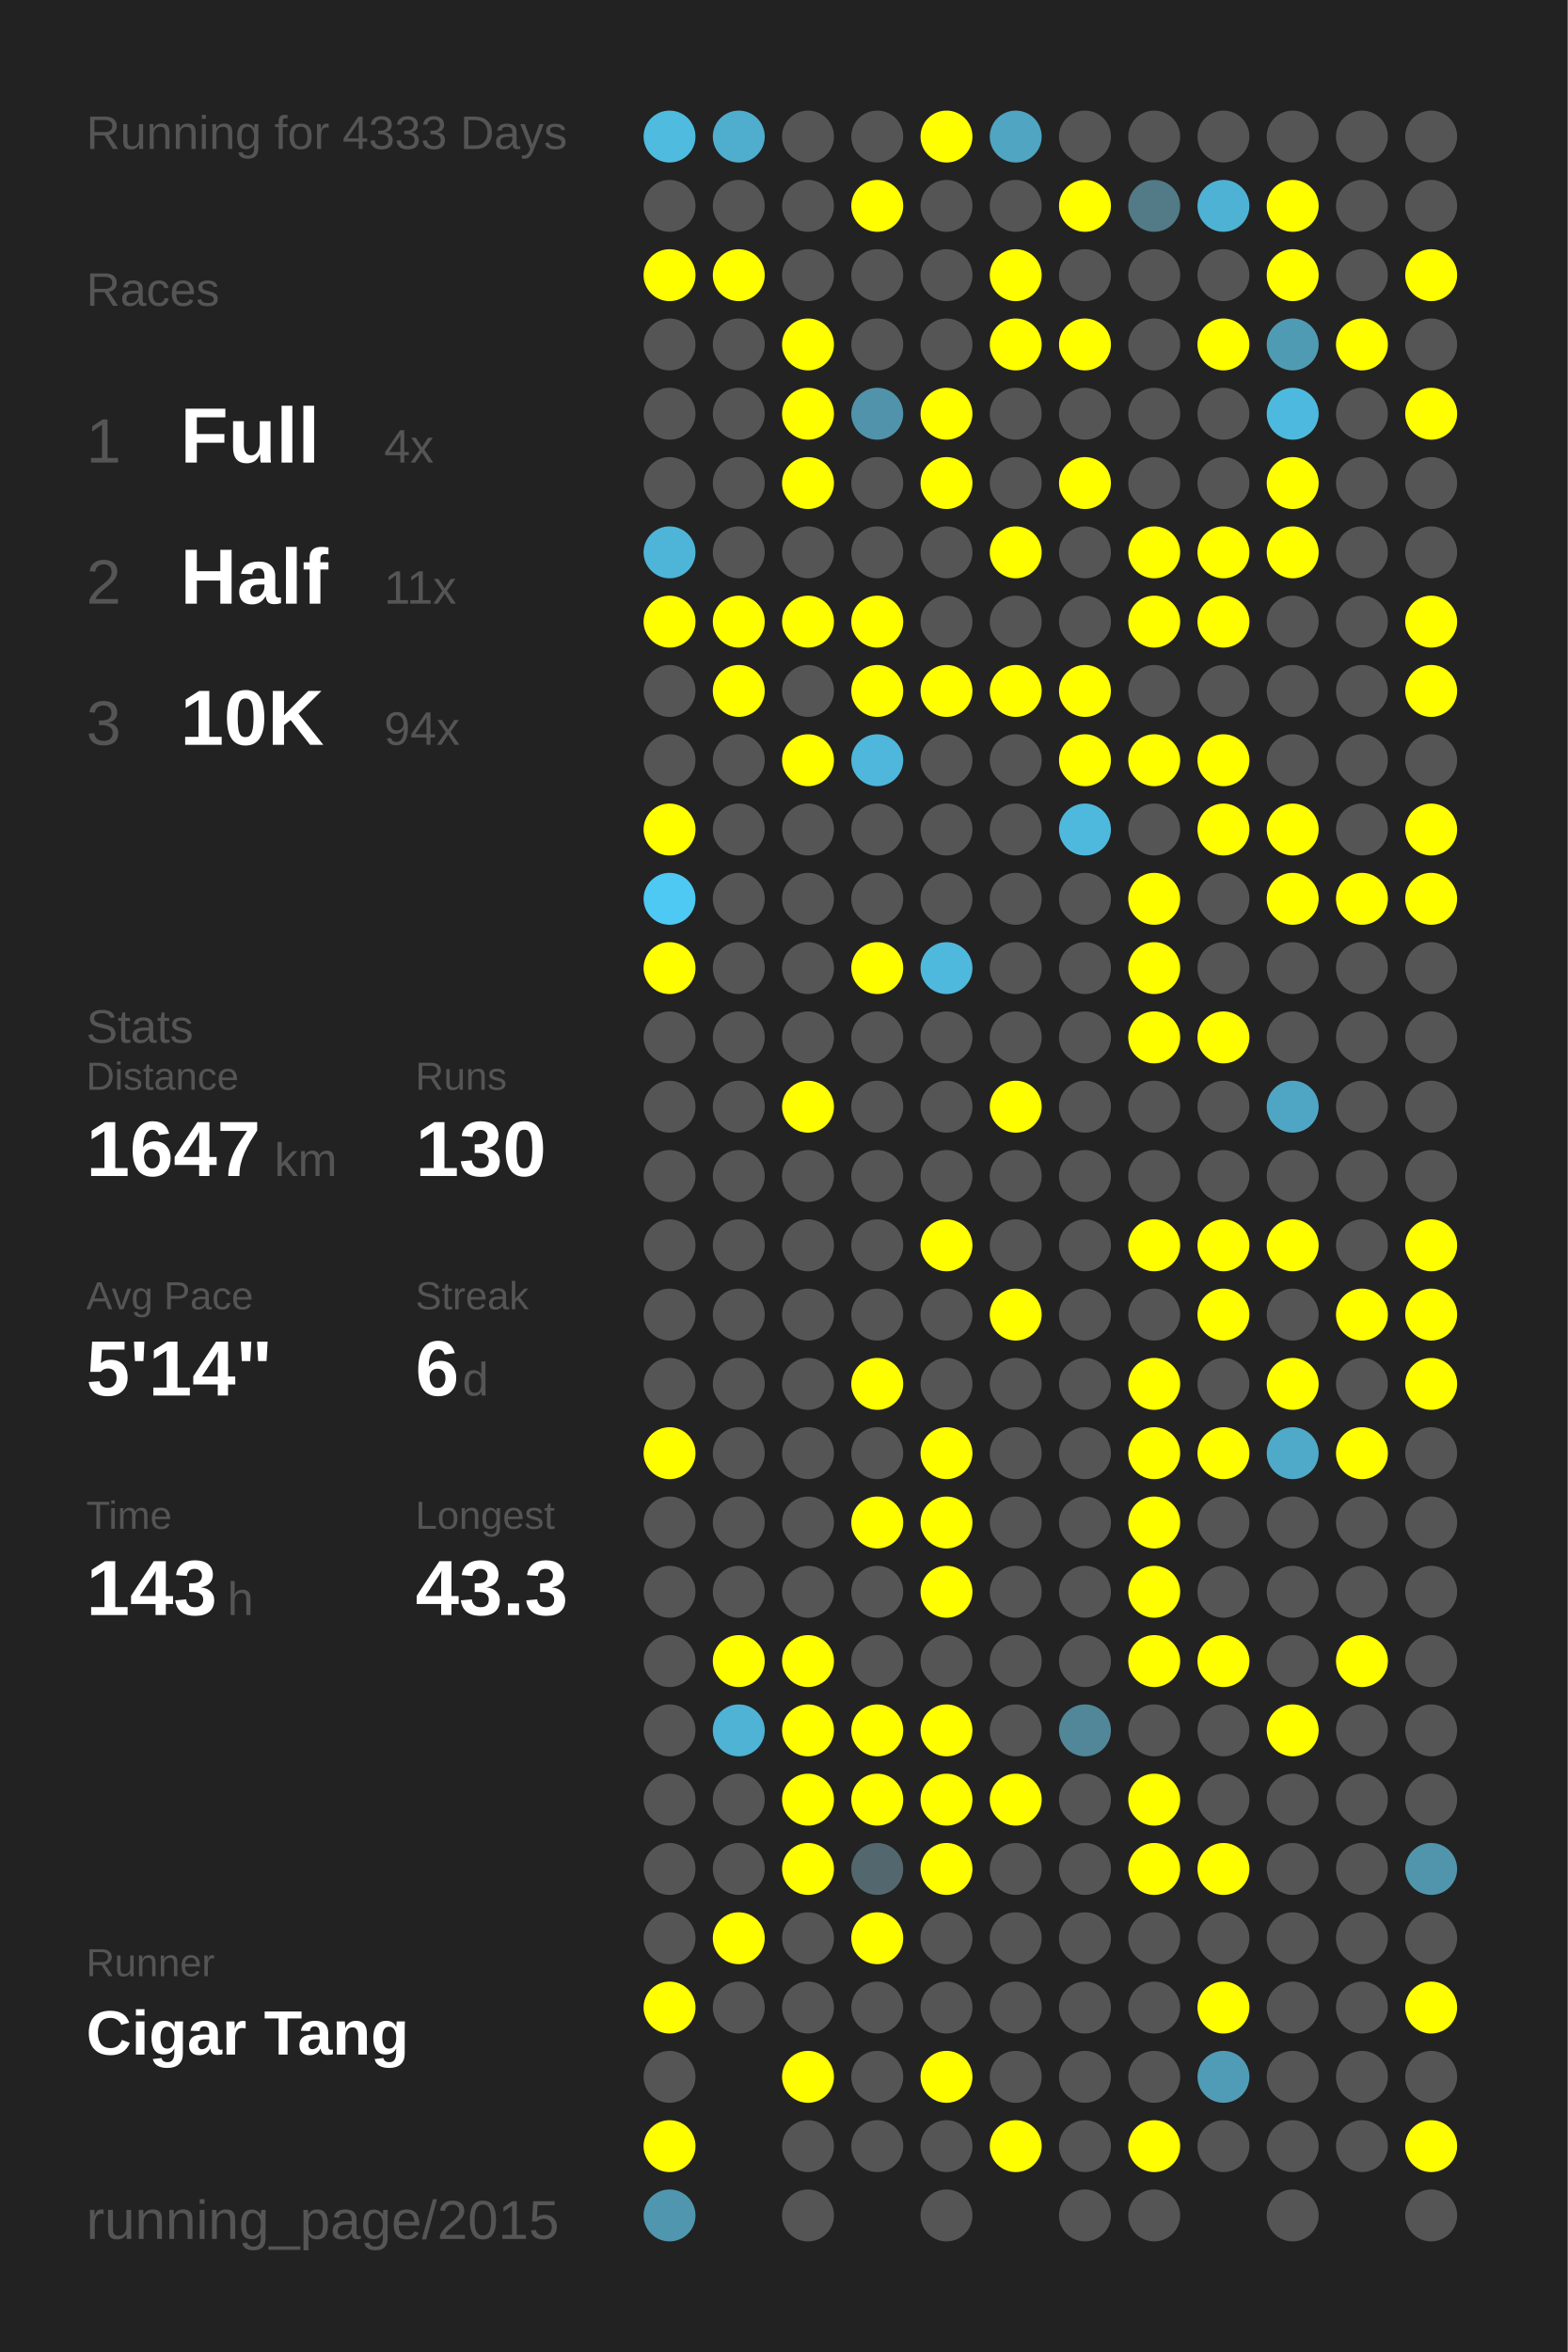
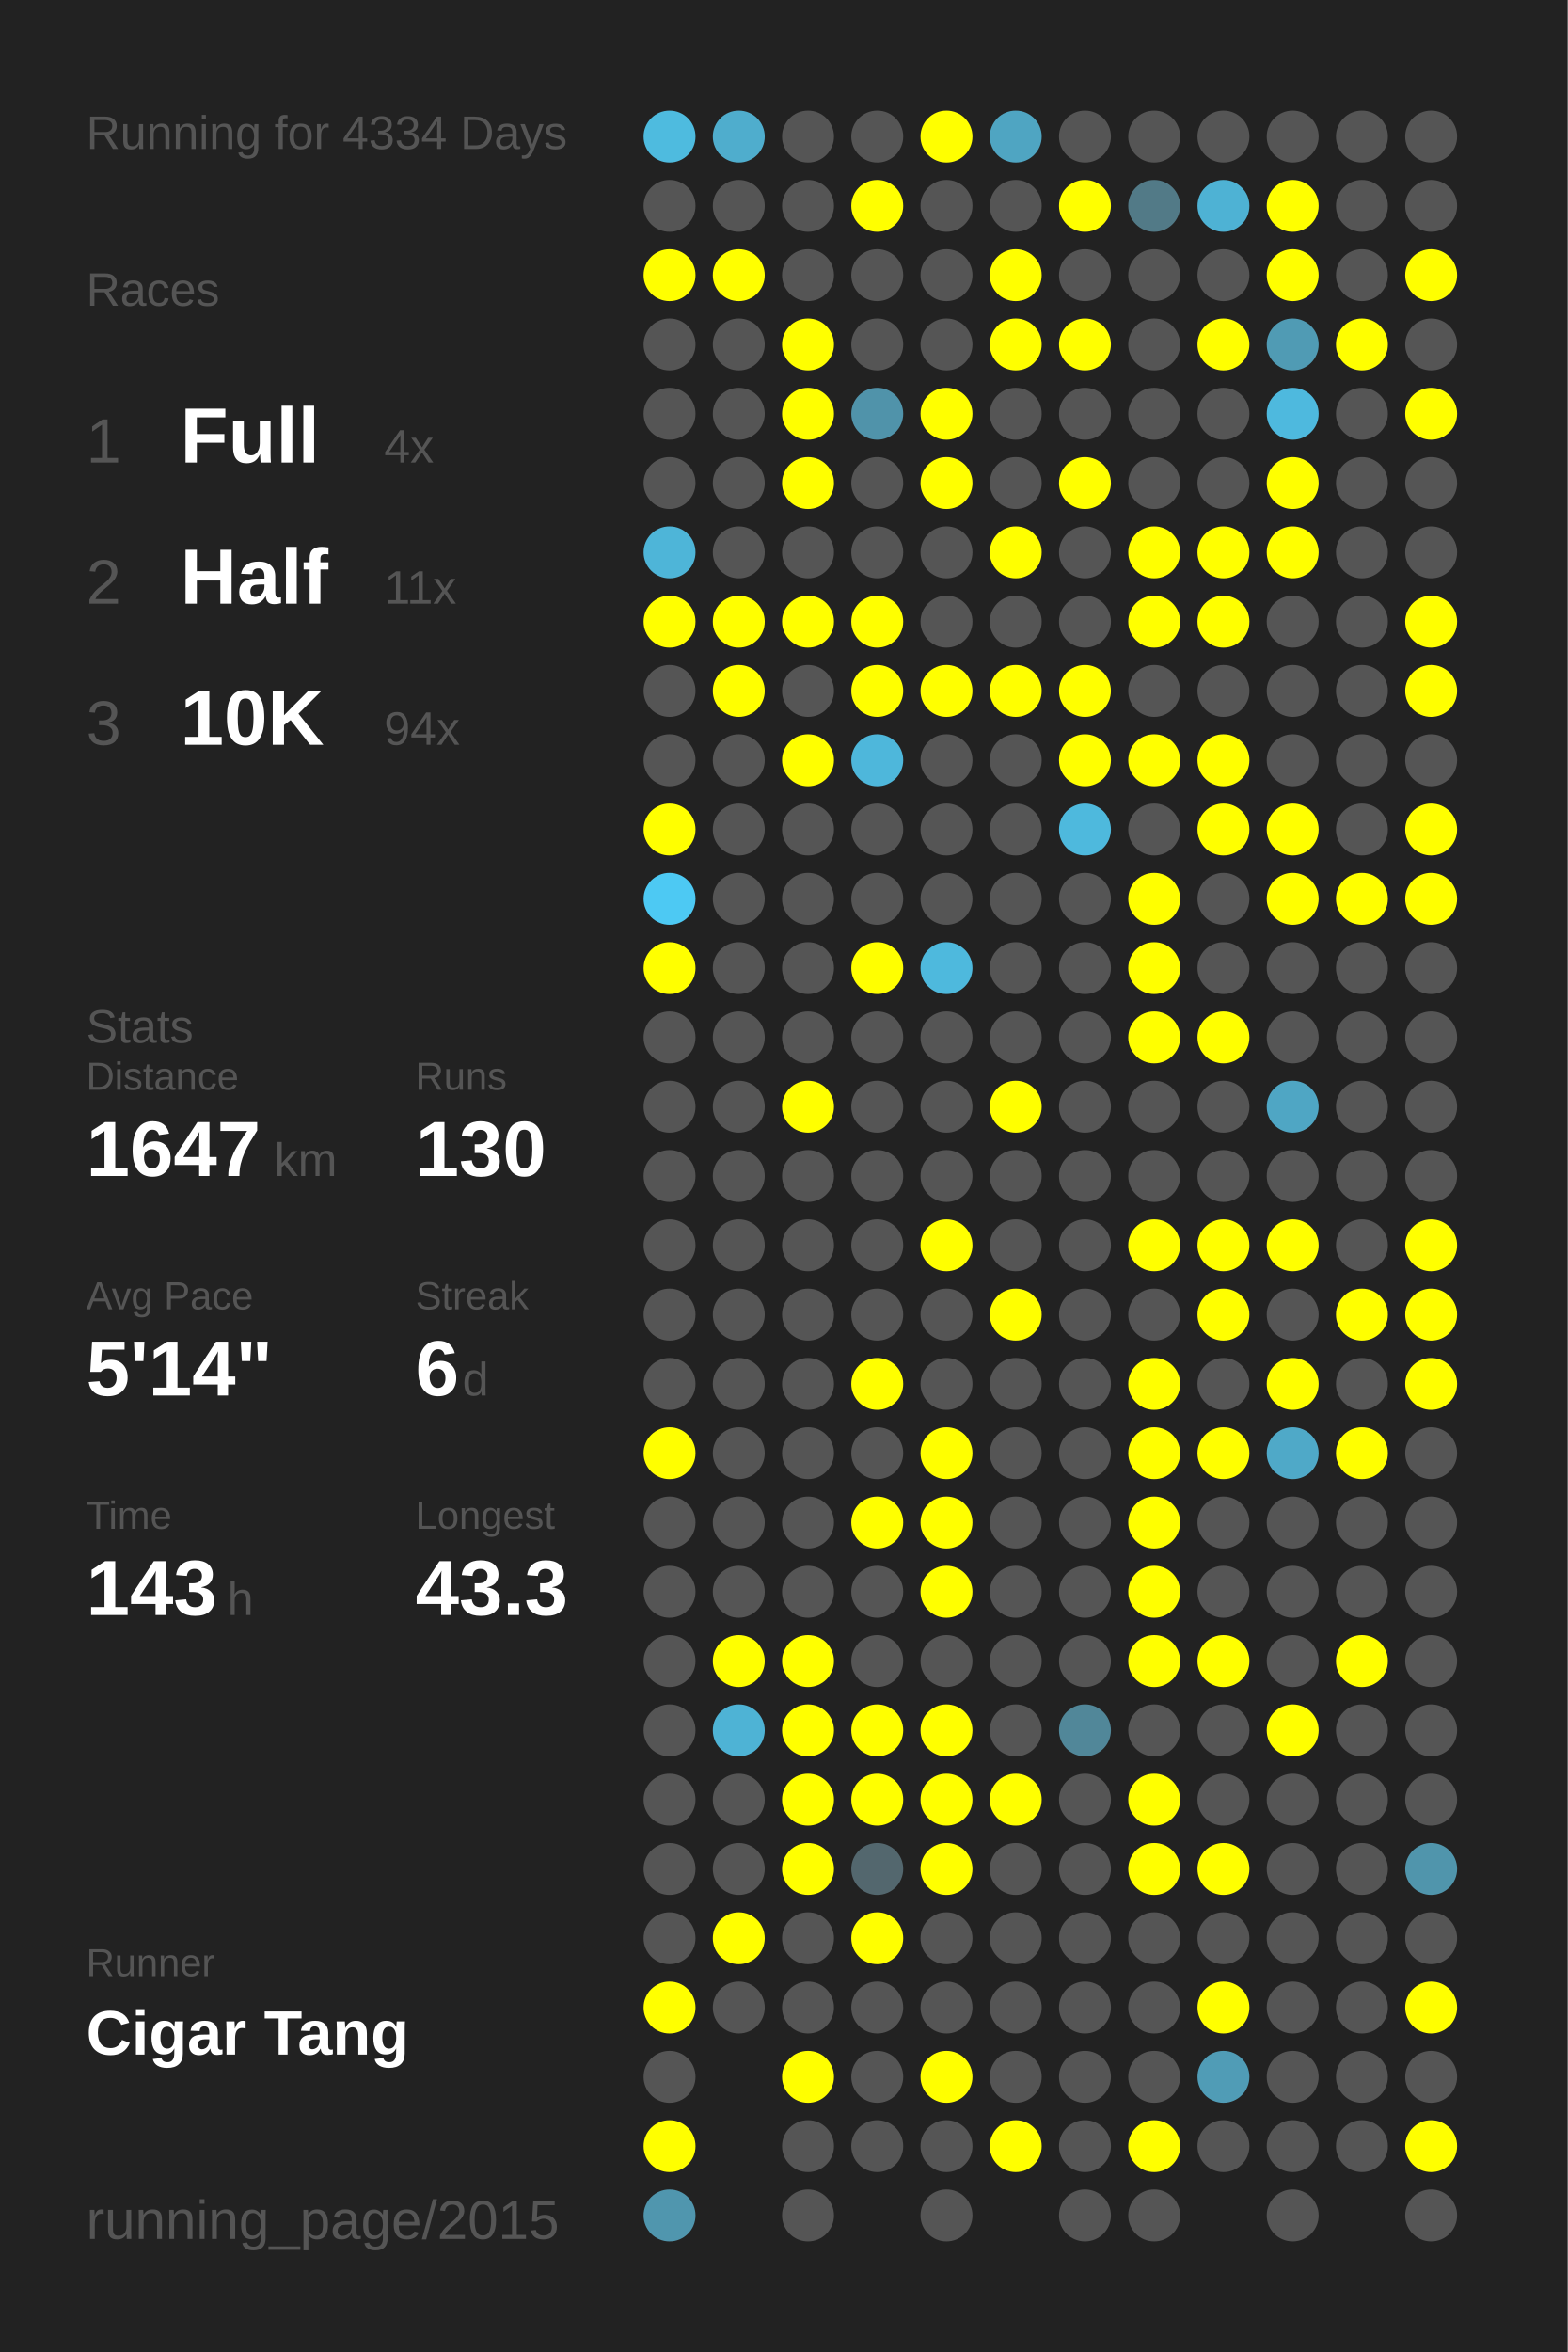
<svg xmlns="http://www.w3.org/2000/svg" baseProfile="full" height="300mm" version="1.1" viewBox="0,0,200,300" width="200mm">
  <defs />
  <rect fill="#222222" height="300" width="200" x="0" y="0" />
-   <text fill="#555555" style="font-size:6px; font-family:Arial;" x="11" y="19">Running for 4333 Days</text>
+   <text fill="#555555" style="font-size:6px; font-family:Arial;" x="11" y="19">Running for 4334 Days</text>
  <text fill="#555555" style="font-size:6px; font-family:Arial;" x="11" y="39">Races</text>
  <text fill="#555555" style="font-size:8px; font-family:Arial;" x="11" y="59">1</text>
  <text fill="#FFFFFF" style="font-size:10px; font-family:Arial; font-weight:bold;" x="23" y="59">Full</text>
  <text fill="#555555" style="font-size:6px; font-family:Arial;" x="49" y="59">4x</text>
  <text fill="#555555" style="font-size:8px; font-family:Arial;" x="11" y="77">2</text>
  <text fill="#FFFFFF" style="font-size:10px; font-family:Arial; font-weight:bold;" x="23" y="77">Half</text>
  <text fill="#555555" style="font-size:6px; font-family:Arial;" x="49" y="77">11x</text>
  <text fill="#555555" style="font-size:8px; font-family:Arial;" x="11" y="95">3</text>
  <text fill="#FFFFFF" style="font-size:10px; font-family:Arial; font-weight:bold;" x="23" y="95">10K</text>
  <text fill="#555555" style="font-size:6px; font-family:Arial;" x="49" y="95">94x</text>
  <text fill="#555555" style="font-size:6px; font-family:Arial;" x="11" y="133">Stats</text>
  <text fill="#555555" style="font-size:5px; font-family:Arial;" x="11" y="139">Distance</text>
  <text fill="#FFFFFF" style="font-size:10px; font-family:Arial; font-weight:bold;" x="11" y="150">1647</text>
  <text fill="#555555" style="font-size:6px; font-family:Arial;" x="35" y="150">km</text>
  <text fill="#555555" style="font-size:5px; font-family:Arial;" x="53" y="139">Runs</text>
  <text fill="#FFFFFF" style="font-size:10px; font-family:Arial; font-weight:bold;" x="53" y="150">130</text>
  <text fill="#555555" style="font-size:5px; font-family:Arial;" x="11" y="167">Avg Pace</text>
  <text fill="#FFFFFF" style="font-size:10px; font-family:Arial; font-weight:bold;" x="11" y="178">5'14"</text>
  <text fill="#555555" style="font-size:5px; font-family:Arial;" x="53" y="167">Streak</text>
  <text fill="#FFFFFF" style="font-size:10px; font-family:Arial; font-weight:bold;" x="53" y="178">6</text>
  <text fill="#555555" style="font-size:6px; font-family:Arial;" x="59" y="178">d</text>
  <text fill="#555555" style="font-size:5px; font-family:Arial;" x="11" y="195">Time</text>
  <text fill="#FFFFFF" style="font-size:10px; font-family:Arial; font-weight:bold;" x="11" y="206">143</text>
  <text fill="#555555" style="font-size:6px; font-family:Arial;" x="29" y="206">h</text>
  <text fill="#555555" style="font-size:5px; font-family:Arial;" x="53" y="195">Longest</text>
  <text fill="#FFFFFF" style="font-size:10px; font-family:Arial; font-weight:bold;" x="53" y="206">43.3</text>
  <text fill="#555555" style="font-size:5px; font-family:Arial;" x="11" y="252.065">Runner</text>
  <text fill="#FFFFFF" style="font-size:8px; font-family:Arial; font-weight:bold;" x="11" y="262.065">Cigar Tang</text>
  <text fill="#555555" style="font-size:7px; font-family:Arial;" x="11" y="285.581">running_page/2015</text>
  <circle cx="85.417" cy="17.419" fill="#4ebbdf" r="3.312" />
  <circle cx="85.417" cy="26.258" fill="#555555" r="3.312" />
  <circle cx="85.417" cy="35.097" fill="#FFFF00" r="3.312" />
  <circle cx="85.417" cy="43.935" fill="#555555" r="3.312" />
  <circle cx="85.417" cy="52.774" fill="#555555" r="3.312" />
  <circle cx="85.417" cy="61.613" fill="#555555" r="3.312" />
  <circle cx="85.417" cy="70.452" fill="#4eb5d8" r="3.312" />
  <circle cx="85.417" cy="79.29" fill="#FFFF00" r="3.312" />
  <circle cx="85.417" cy="88.129" fill="#555555" r="3.312" />
  <circle cx="85.417" cy="96.968" fill="#555555" r="3.312" />
  <circle cx="85.417" cy="105.806" fill="#FFFF00" r="3.312" />
  <circle cx="85.417" cy="114.645" fill="#4dc9f3" r="3.312" />
  <circle cx="85.417" cy="123.484" fill="#FFFF00" r="3.312" />
  <circle cx="85.417" cy="132.323" fill="#555555" r="3.312" />
  <circle cx="85.417" cy="141.161" fill="#555555" r="3.312" />
  <circle cx="85.417" cy="150" fill="#555555" r="3.312" />
  <circle cx="85.417" cy="158.839" fill="#555555" r="3.312" />
  <circle cx="85.417" cy="167.677" fill="#555555" r="3.312" />
  <circle cx="85.417" cy="176.516" fill="#555555" r="3.312" />
  <circle cx="85.417" cy="185.355" fill="#FFFF00" r="3.312" />
  <circle cx="85.417" cy="194.194" fill="#555555" r="3.312" />
  <circle cx="85.417" cy="203.032" fill="#555555" r="3.312" />
  <circle cx="85.417" cy="211.871" fill="#555555" r="3.312" />
  <circle cx="85.417" cy="220.71" fill="#555555" r="3.312" />
  <circle cx="85.417" cy="229.548" fill="#555555" r="3.312" />
  <circle cx="85.417" cy="238.387" fill="#555555" r="3.312" />
  <circle cx="85.417" cy="247.226" fill="#555555" r="3.312" />
  <circle cx="85.417" cy="256.065" fill="#FFFF00" r="3.312" />
  <circle cx="85.417" cy="264.903" fill="#555555" r="3.312" />
  <circle cx="85.417" cy="273.742" fill="#FFFF00" r="3.312" />
  <circle cx="85.417" cy="282.581" fill="#5096ae" r="3.312" />
  <circle cx="94.25" cy="17.419" fill="#4fadcd" r="3.312" />
  <circle cx="94.25" cy="26.258" fill="#555555" r="3.312" />
  <circle cx="94.25" cy="35.097" fill="#FFFF00" r="3.312" />
  <circle cx="94.25" cy="43.935" fill="#555555" r="3.312" />
  <circle cx="94.25" cy="52.774" fill="#555555" r="3.312" />
  <circle cx="94.25" cy="61.613" fill="#555555" r="3.312" />
  <circle cx="94.25" cy="70.452" fill="#555555" r="3.312" />
  <circle cx="94.25" cy="79.29" fill="#FFFF00" r="3.312" />
  <circle cx="94.25" cy="88.129" fill="#FFFF00" r="3.312" />
  <circle cx="94.25" cy="96.968" fill="#555555" r="3.312" />
  <circle cx="94.25" cy="105.806" fill="#555555" r="3.312" />
  <circle cx="94.25" cy="114.645" fill="#555555" r="3.312" />
  <circle cx="94.25" cy="123.484" fill="#555555" r="3.312" />
  <circle cx="94.25" cy="132.323" fill="#555555" r="3.312" />
  <circle cx="94.25" cy="141.161" fill="#555555" r="3.312" />
  <circle cx="94.25" cy="150" fill="#555555" r="3.312" />
  <circle cx="94.25" cy="158.839" fill="#555555" r="3.312" />
  <circle cx="94.25" cy="167.677" fill="#555555" r="3.312" />
  <circle cx="94.25" cy="176.516" fill="#555555" r="3.312" />
  <circle cx="94.25" cy="185.355" fill="#555555" r="3.312" />
  <circle cx="94.25" cy="194.194" fill="#555555" r="3.312" />
  <circle cx="94.25" cy="203.032" fill="#555555" r="3.312" />
  <circle cx="94.25" cy="211.871" fill="#FFFF00" r="3.312" />
  <circle cx="94.25" cy="220.71" fill="#4eb3d5" r="3.312" />
  <circle cx="94.25" cy="229.548" fill="#555555" r="3.312" />
  <circle cx="94.25" cy="238.387" fill="#555555" r="3.312" />
  <circle cx="94.25" cy="247.226" fill="#FFFF00" r="3.312" />
  <circle cx="94.25" cy="256.065" fill="#555555" r="3.312" />
  <circle cx="103.083" cy="17.419" fill="#555555" r="3.312" />
  <circle cx="103.083" cy="26.258" fill="#555555" r="3.312" />
  <circle cx="103.083" cy="35.097" fill="#555555" r="3.312" />
  <circle cx="103.083" cy="43.935" fill="#FFFF00" r="3.312" />
  <circle cx="103.083" cy="52.774" fill="#FFFF00" r="3.312" />
  <circle cx="103.083" cy="61.613" fill="#FFFF00" r="3.312" />
  <circle cx="103.083" cy="70.452" fill="#555555" r="3.312" />
  <circle cx="103.083" cy="79.29" fill="#FFFF00" r="3.312" />
  <circle cx="103.083" cy="88.129" fill="#555555" r="3.312" />
  <circle cx="103.083" cy="96.968" fill="#FFFF00" r="3.312" />
  <circle cx="103.083" cy="105.806" fill="#555555" r="3.312" />
  <circle cx="103.083" cy="114.645" fill="#555555" r="3.312" />
  <circle cx="103.083" cy="123.484" fill="#555555" r="3.312" />
  <circle cx="103.083" cy="132.323" fill="#555555" r="3.312" />
  <circle cx="103.083" cy="141.161" fill="#FFFF00" r="3.312" />
  <circle cx="103.083" cy="150" fill="#555555" r="3.312" />
  <circle cx="103.083" cy="158.839" fill="#555555" r="3.312" />
  <circle cx="103.083" cy="167.677" fill="#555555" r="3.312" />
  <circle cx="103.083" cy="176.516" fill="#555555" r="3.312" />
  <circle cx="103.083" cy="185.355" fill="#555555" r="3.312" />
  <circle cx="103.083" cy="194.194" fill="#555555" r="3.312" />
  <circle cx="103.083" cy="203.032" fill="#555555" r="3.312" />
  <circle cx="103.083" cy="211.871" fill="#FFFF00" r="3.312" />
  <circle cx="103.083" cy="220.71" fill="#FFFF00" r="3.312" />
  <circle cx="103.083" cy="229.548" fill="#FFFF00" r="3.312" />
  <circle cx="103.083" cy="238.387" fill="#FFFF00" r="3.312" />
  <circle cx="103.083" cy="247.226" fill="#555555" r="3.312" />
  <circle cx="103.083" cy="256.065" fill="#555555" r="3.312" />
  <circle cx="103.083" cy="264.903" fill="#FFFF00" r="3.312" />
  <circle cx="103.083" cy="273.742" fill="#555555" r="3.312" />
  <circle cx="103.083" cy="282.581" fill="#555555" r="3.312" />
  <circle cx="111.917" cy="17.419" fill="#555555" r="3.312" />
  <circle cx="111.917" cy="26.258" fill="#FFFF00" r="3.312" />
  <circle cx="111.917" cy="35.097" fill="#555555" r="3.312" />
  <circle cx="111.917" cy="43.935" fill="#555555" r="3.312" />
  <circle cx="111.917" cy="52.774" fill="#5093aa" r="3.312" />
  <circle cx="111.917" cy="61.613" fill="#555555" r="3.312" />
  <circle cx="111.917" cy="70.452" fill="#555555" r="3.312" />
  <circle cx="111.917" cy="79.29" fill="#FFFF00" r="3.312" />
  <circle cx="111.917" cy="88.129" fill="#FFFF00" r="3.312" />
  <circle cx="111.917" cy="96.968" fill="#4eb7db" r="3.312" />
  <circle cx="111.917" cy="105.806" fill="#555555" r="3.312" />
  <circle cx="111.917" cy="114.645" fill="#555555" r="3.312" />
  <circle cx="111.917" cy="123.484" fill="#FFFF00" r="3.312" />
  <circle cx="111.917" cy="132.323" fill="#555555" r="3.312" />
  <circle cx="111.917" cy="141.161" fill="#555555" r="3.312" />
  <circle cx="111.917" cy="150" fill="#555555" r="3.312" />
  <circle cx="111.917" cy="158.839" fill="#555555" r="3.312" />
  <circle cx="111.917" cy="167.677" fill="#555555" r="3.312" />
  <circle cx="111.917" cy="176.516" fill="#FFFF00" r="3.312" />
  <circle cx="111.917" cy="185.355" fill="#555555" r="3.312" />
  <circle cx="111.917" cy="194.194" fill="#FFFF00" r="3.312" />
  <circle cx="111.917" cy="203.032" fill="#555555" r="3.312" />
  <circle cx="111.917" cy="211.871" fill="#555555" r="3.312" />
  <circle cx="111.917" cy="220.71" fill="#FFFF00" r="3.312" />
  <circle cx="111.917" cy="229.548" fill="#FFFF00" r="3.312" />
  <circle cx="111.917" cy="238.387" fill="#53676e" r="3.312" />
  <circle cx="111.917" cy="247.226" fill="#FFFF00" r="3.312" />
  <circle cx="111.917" cy="256.065" fill="#555555" r="3.312" />
  <circle cx="111.917" cy="264.903" fill="#555555" r="3.312" />
  <circle cx="111.917" cy="273.742" fill="#555555" r="3.312" />
  <circle cx="120.75" cy="17.419" fill="#FFFF00" r="3.312" />
  <circle cx="120.75" cy="26.258" fill="#555555" r="3.312" />
  <circle cx="120.75" cy="35.097" fill="#555555" r="3.312" />
  <circle cx="120.75" cy="43.935" fill="#555555" r="3.312" />
  <circle cx="120.75" cy="52.774" fill="#FFFF00" r="3.312" />
  <circle cx="120.75" cy="61.613" fill="#FFFF00" r="3.312" />
  <circle cx="120.75" cy="70.452" fill="#555555" r="3.312" />
  <circle cx="120.75" cy="79.29" fill="#555555" r="3.312" />
  <circle cx="120.75" cy="88.129" fill="#FFFF00" r="3.312" />
  <circle cx="120.75" cy="96.968" fill="#555555" r="3.312" />
  <circle cx="120.75" cy="105.806" fill="#555555" r="3.312" />
  <circle cx="120.75" cy="114.645" fill="#555555" r="3.312" />
  <circle cx="120.75" cy="123.484" fill="#4eb9dd" r="3.312" />
  <circle cx="120.75" cy="132.323" fill="#555555" r="3.312" />
  <circle cx="120.75" cy="141.161" fill="#555555" r="3.312" />
  <circle cx="120.75" cy="150" fill="#555555" r="3.312" />
  <circle cx="120.75" cy="158.839" fill="#FFFF00" r="3.312" />
  <circle cx="120.75" cy="167.677" fill="#555555" r="3.312" />
  <circle cx="120.75" cy="176.516" fill="#555555" r="3.312" />
  <circle cx="120.75" cy="185.355" fill="#FFFF00" r="3.312" />
  <circle cx="120.75" cy="194.194" fill="#FFFF00" r="3.312" />
  <circle cx="120.75" cy="203.032" fill="#FFFF00" r="3.312" />
  <circle cx="120.75" cy="211.871" fill="#555555" r="3.312" />
  <circle cx="120.75" cy="220.71" fill="#FFFF00" r="3.312" />
  <circle cx="120.75" cy="229.548" fill="#FFFF00" r="3.312" />
  <circle cx="120.75" cy="238.387" fill="#FFFF00" r="3.312" />
  <circle cx="120.75" cy="247.226" fill="#555555" r="3.312" />
  <circle cx="120.75" cy="256.065" fill="#555555" r="3.312" />
  <circle cx="120.75" cy="264.903" fill="#FFFF00" r="3.312" />
  <circle cx="120.75" cy="273.742" fill="#555555" r="3.312" />
  <circle cx="120.75" cy="282.581" fill="#555555" r="3.312" />
  <circle cx="129.583" cy="17.419" fill="#4fa5c2" r="3.312" />
  <circle cx="129.583" cy="26.258" fill="#555555" r="3.312" />
  <circle cx="129.583" cy="35.097" fill="#FFFF00" r="3.312" />
  <circle cx="129.583" cy="43.935" fill="#FFFF00" r="3.312" />
  <circle cx="129.583" cy="52.774" fill="#555555" r="3.312" />
  <circle cx="129.583" cy="61.613" fill="#555555" r="3.312" />
  <circle cx="129.583" cy="70.452" fill="#FFFF00" r="3.312" />
  <circle cx="129.583" cy="79.29" fill="#555555" r="3.312" />
  <circle cx="129.583" cy="88.129" fill="#FFFF00" r="3.312" />
  <circle cx="129.583" cy="96.968" fill="#555555" r="3.312" />
  <circle cx="129.583" cy="105.806" fill="#555555" r="3.312" />
  <circle cx="129.583" cy="114.645" fill="#555555" r="3.312" />
  <circle cx="129.583" cy="123.484" fill="#555555" r="3.312" />
  <circle cx="129.583" cy="132.323" fill="#555555" r="3.312" />
  <circle cx="129.583" cy="141.161" fill="#FFFF00" r="3.312" />
  <circle cx="129.583" cy="150" fill="#555555" r="3.312" />
  <circle cx="129.583" cy="158.839" fill="#555555" r="3.312" />
  <circle cx="129.583" cy="167.677" fill="#FFFF00" r="3.312" />
  <circle cx="129.583" cy="176.516" fill="#555555" r="3.312" />
  <circle cx="129.583" cy="185.355" fill="#555555" r="3.312" />
  <circle cx="129.583" cy="194.194" fill="#555555" r="3.312" />
  <circle cx="129.583" cy="203.032" fill="#555555" r="3.312" />
  <circle cx="129.583" cy="211.871" fill="#555555" r="3.312" />
  <circle cx="129.583" cy="220.71" fill="#555555" r="3.312" />
  <circle cx="129.583" cy="229.548" fill="#FFFF00" r="3.312" />
  <circle cx="129.583" cy="238.387" fill="#555555" r="3.312" />
  <circle cx="129.583" cy="247.226" fill="#555555" r="3.312" />
  <circle cx="129.583" cy="256.065" fill="#555555" r="3.312" />
  <circle cx="129.583" cy="264.903" fill="#555555" r="3.312" />
  <circle cx="129.583" cy="273.742" fill="#FFFF00" r="3.312" />
  <circle cx="138.417" cy="17.419" fill="#555555" r="3.312" />
  <circle cx="138.417" cy="26.258" fill="#FFFF00" r="3.312" />
  <circle cx="138.417" cy="35.097" fill="#555555" r="3.312" />
  <circle cx="138.417" cy="43.935" fill="#FFFF00" r="3.312" />
  <circle cx="138.417" cy="52.774" fill="#555555" r="3.312" />
  <circle cx="138.417" cy="61.613" fill="#FFFF00" r="3.312" />
  <circle cx="138.417" cy="70.452" fill="#555555" r="3.312" />
  <circle cx="138.417" cy="79.29" fill="#555555" r="3.312" />
  <circle cx="138.417" cy="88.129" fill="#FFFF00" r="3.312" />
  <circle cx="138.417" cy="96.968" fill="#FFFF00" r="3.312" />
  <circle cx="138.417" cy="105.806" fill="#4eb9dd" r="3.312" />
  <circle cx="138.417" cy="114.645" fill="#555555" r="3.312" />
  <circle cx="138.417" cy="123.484" fill="#555555" r="3.312" />
  <circle cx="138.417" cy="132.323" fill="#555555" r="3.312" />
  <circle cx="138.417" cy="141.161" fill="#555555" r="3.312" />
  <circle cx="138.417" cy="150" fill="#555555" r="3.312" />
  <circle cx="138.417" cy="158.839" fill="#555555" r="3.312" />
  <circle cx="138.417" cy="167.677" fill="#555555" r="3.312" />
  <circle cx="138.417" cy="176.516" fill="#555555" r="3.312" />
  <circle cx="138.417" cy="185.355" fill="#555555" r="3.312" />
  <circle cx="138.417" cy="194.194" fill="#555555" r="3.312" />
  <circle cx="138.417" cy="203.032" fill="#555555" r="3.312" />
  <circle cx="138.417" cy="211.871" fill="#555555" r="3.312" />
  <circle cx="138.417" cy="220.71" fill="#518799" r="3.312" />
  <circle cx="138.417" cy="229.548" fill="#555555" r="3.312" />
  <circle cx="138.417" cy="238.387" fill="#555555" r="3.312" />
  <circle cx="138.417" cy="247.226" fill="#555555" r="3.312" />
  <circle cx="138.417" cy="256.065" fill="#555555" r="3.312" />
  <circle cx="138.417" cy="264.903" fill="#555555" r="3.312" />
  <circle cx="138.417" cy="273.742" fill="#555555" r="3.312" />
  <circle cx="138.417" cy="282.581" fill="#555555" r="3.312" />
  <circle cx="147.25" cy="17.419" fill="#555555" r="3.312" />
  <circle cx="147.25" cy="26.258" fill="#527a87" r="3.312" />
  <circle cx="147.25" cy="35.097" fill="#555555" r="3.312" />
  <circle cx="147.25" cy="43.935" fill="#555555" r="3.312" />
  <circle cx="147.25" cy="52.774" fill="#555555" r="3.312" />
  <circle cx="147.25" cy="61.613" fill="#555555" r="3.312" />
  <circle cx="147.25" cy="70.452" fill="#FFFF00" r="3.312" />
  <circle cx="147.25" cy="79.29" fill="#FFFF00" r="3.312" />
  <circle cx="147.25" cy="88.129" fill="#555555" r="3.312" />
  <circle cx="147.25" cy="96.968" fill="#FFFF00" r="3.312" />
  <circle cx="147.25" cy="105.806" fill="#555555" r="3.312" />
  <circle cx="147.25" cy="114.645" fill="#FFFF00" r="3.312" />
  <circle cx="147.25" cy="123.484" fill="#FFFF00" r="3.312" />
  <circle cx="147.25" cy="132.323" fill="#FFFF00" r="3.312" />
  <circle cx="147.25" cy="141.161" fill="#555555" r="3.312" />
  <circle cx="147.25" cy="150" fill="#555555" r="3.312" />
  <circle cx="147.25" cy="158.839" fill="#FFFF00" r="3.312" />
  <circle cx="147.25" cy="167.677" fill="#555555" r="3.312" />
  <circle cx="147.25" cy="176.516" fill="#FFFF00" r="3.312" />
  <circle cx="147.25" cy="185.355" fill="#FFFF00" r="3.312" />
  <circle cx="147.25" cy="194.194" fill="#FFFF00" r="3.312" />
  <circle cx="147.25" cy="203.032" fill="#FFFF00" r="3.312" />
  <circle cx="147.25" cy="211.871" fill="#FFFF00" r="3.312" />
  <circle cx="147.25" cy="220.71" fill="#555555" r="3.312" />
  <circle cx="147.25" cy="229.548" fill="#FFFF00" r="3.312" />
  <circle cx="147.25" cy="238.387" fill="#FFFF00" r="3.312" />
  <circle cx="147.25" cy="247.226" fill="#555555" r="3.312" />
  <circle cx="147.25" cy="256.065" fill="#555555" r="3.312" />
  <circle cx="147.25" cy="264.903" fill="#555555" r="3.312" />
  <circle cx="147.25" cy="273.742" fill="#FFFF00" r="3.312" />
  <circle cx="147.25" cy="282.581" fill="#555555" r="3.312" />
  <circle cx="156.083" cy="17.419" fill="#555555" r="3.312" />
  <circle cx="156.083" cy="26.258" fill="#4eb2d4" r="3.312" />
  <circle cx="156.083" cy="35.097" fill="#555555" r="3.312" />
  <circle cx="156.083" cy="43.935" fill="#FFFF00" r="3.312" />
  <circle cx="156.083" cy="52.774" fill="#555555" r="3.312" />
  <circle cx="156.083" cy="61.613" fill="#555555" r="3.312" />
  <circle cx="156.083" cy="70.452" fill="#FFFF00" r="3.312" />
  <circle cx="156.083" cy="79.29" fill="#FFFF00" r="3.312" />
  <circle cx="156.083" cy="88.129" fill="#555555" r="3.312" />
  <circle cx="156.083" cy="96.968" fill="#FFFF00" r="3.312" />
  <circle cx="156.083" cy="105.806" fill="#FFFF00" r="3.312" />
  <circle cx="156.083" cy="114.645" fill="#555555" r="3.312" />
  <circle cx="156.083" cy="123.484" fill="#555555" r="3.312" />
  <circle cx="156.083" cy="132.323" fill="#FFFF00" r="3.312" />
  <circle cx="156.083" cy="141.161" fill="#555555" r="3.312" />
  <circle cx="156.083" cy="150" fill="#555555" r="3.312" />
  <circle cx="156.083" cy="158.839" fill="#FFFF00" r="3.312" />
  <circle cx="156.083" cy="167.677" fill="#FFFF00" r="3.312" />
  <circle cx="156.083" cy="176.516" fill="#555555" r="3.312" />
  <circle cx="156.083" cy="185.355" fill="#FFFF00" r="3.312" />
  <circle cx="156.083" cy="194.194" fill="#555555" r="3.312" />
  <circle cx="156.083" cy="203.032" fill="#555555" r="3.312" />
  <circle cx="156.083" cy="211.871" fill="#FFFF00" r="3.312" />
  <circle cx="156.083" cy="220.71" fill="#555555" r="3.312" />
  <circle cx="156.083" cy="229.548" fill="#555555" r="3.312" />
  <circle cx="156.083" cy="238.387" fill="#FFFF00" r="3.312" />
  <circle cx="156.083" cy="247.226" fill="#555555" r="3.312" />
  <circle cx="156.083" cy="256.065" fill="#FFFF00" r="3.312" />
  <circle cx="156.083" cy="264.903" fill="#509cb6" r="3.312" />
  <circle cx="156.083" cy="273.742" fill="#555555" r="3.312" />
  <circle cx="164.917" cy="17.419" fill="#555555" r="3.312" />
  <circle cx="164.917" cy="26.258" fill="#FFFF00" r="3.312" />
  <circle cx="164.917" cy="35.097" fill="#FFFF00" r="3.312" />
  <circle cx="164.917" cy="43.935" fill="#509bb4" r="3.312" />
  <circle cx="164.917" cy="52.774" fill="#4eb9de" r="3.312" />
  <circle cx="164.917" cy="61.613" fill="#FFFF00" r="3.312" />
  <circle cx="164.917" cy="70.452" fill="#FFFF00" r="3.312" />
  <circle cx="164.917" cy="79.29" fill="#555555" r="3.312" />
  <circle cx="164.917" cy="88.129" fill="#555555" r="3.312" />
  <circle cx="164.917" cy="96.968" fill="#555555" r="3.312" />
  <circle cx="164.917" cy="105.806" fill="#FFFF00" r="3.312" />
  <circle cx="164.917" cy="114.645" fill="#FFFF00" r="3.312" />
  <circle cx="164.917" cy="123.484" fill="#555555" r="3.312" />
  <circle cx="164.917" cy="132.323" fill="#555555" r="3.312" />
  <circle cx="164.917" cy="141.161" fill="#4fa6c4" r="3.312" />
  <circle cx="164.917" cy="150" fill="#555555" r="3.312" />
  <circle cx="164.917" cy="158.839" fill="#FFFF00" r="3.312" />
  <circle cx="164.917" cy="167.677" fill="#555555" r="3.312" />
  <circle cx="164.917" cy="176.516" fill="#FFFF00" r="3.312" />
  <circle cx="164.917" cy="185.355" fill="#4fa9c8" r="3.312" />
  <circle cx="164.917" cy="194.194" fill="#555555" r="3.312" />
  <circle cx="164.917" cy="203.032" fill="#555555" r="3.312" />
  <circle cx="164.917" cy="211.871" fill="#555555" r="3.312" />
  <circle cx="164.917" cy="220.71" fill="#FFFF00" r="3.312" />
  <circle cx="164.917" cy="229.548" fill="#555555" r="3.312" />
  <circle cx="164.917" cy="238.387" fill="#555555" r="3.312" />
  <circle cx="164.917" cy="247.226" fill="#555555" r="3.312" />
  <circle cx="164.917" cy="256.065" fill="#555555" r="3.312" />
  <circle cx="164.917" cy="264.903" fill="#555555" r="3.312" />
  <circle cx="164.917" cy="273.742" fill="#555555" r="3.312" />
  <circle cx="164.917" cy="282.581" fill="#555555" r="3.312" />
  <circle cx="173.75" cy="17.419" fill="#555555" r="3.312" />
  <circle cx="173.75" cy="26.258" fill="#555555" r="3.312" />
  <circle cx="173.75" cy="35.097" fill="#555555" r="3.312" />
  <circle cx="173.75" cy="43.935" fill="#FFFF00" r="3.312" />
  <circle cx="173.75" cy="52.774" fill="#555555" r="3.312" />
  <circle cx="173.75" cy="61.613" fill="#555555" r="3.312" />
  <circle cx="173.75" cy="70.452" fill="#555555" r="3.312" />
  <circle cx="173.75" cy="79.29" fill="#555555" r="3.312" />
  <circle cx="173.75" cy="88.129" fill="#555555" r="3.312" />
  <circle cx="173.75" cy="96.968" fill="#555555" r="3.312" />
  <circle cx="173.75" cy="105.806" fill="#555555" r="3.312" />
  <circle cx="173.75" cy="114.645" fill="#FFFF00" r="3.312" />
  <circle cx="173.75" cy="123.484" fill="#555555" r="3.312" />
  <circle cx="173.75" cy="132.323" fill="#555555" r="3.312" />
  <circle cx="173.75" cy="141.161" fill="#555555" r="3.312" />
  <circle cx="173.75" cy="150" fill="#555555" r="3.312" />
  <circle cx="173.75" cy="158.839" fill="#555555" r="3.312" />
  <circle cx="173.75" cy="167.677" fill="#FFFF00" r="3.312" />
  <circle cx="173.75" cy="176.516" fill="#555555" r="3.312" />
  <circle cx="173.75" cy="185.355" fill="#FFFF00" r="3.312" />
  <circle cx="173.75" cy="194.194" fill="#555555" r="3.312" />
  <circle cx="173.75" cy="203.032" fill="#555555" r="3.312" />
  <circle cx="173.75" cy="211.871" fill="#FFFF00" r="3.312" />
  <circle cx="173.75" cy="220.71" fill="#555555" r="3.312" />
  <circle cx="173.75" cy="229.548" fill="#555555" r="3.312" />
  <circle cx="173.75" cy="238.387" fill="#555555" r="3.312" />
  <circle cx="173.75" cy="247.226" fill="#555555" r="3.312" />
  <circle cx="173.75" cy="256.065" fill="#555555" r="3.312" />
  <circle cx="173.75" cy="264.903" fill="#555555" r="3.312" />
  <circle cx="173.75" cy="273.742" fill="#555555" r="3.312" />
  <circle cx="182.583" cy="17.419" fill="#555555" r="3.312" />
  <circle cx="182.583" cy="26.258" fill="#555555" r="3.312" />
  <circle cx="182.583" cy="35.097" fill="#FFFF00" r="3.312" />
  <circle cx="182.583" cy="43.935" fill="#555555" r="3.312" />
  <circle cx="182.583" cy="52.774" fill="#FFFF00" r="3.312" />
  <circle cx="182.583" cy="61.613" fill="#555555" r="3.312" />
  <circle cx="182.583" cy="70.452" fill="#555555" r="3.312" />
  <circle cx="182.583" cy="79.29" fill="#FFFF00" r="3.312" />
  <circle cx="182.583" cy="88.129" fill="#FFFF00" r="3.312" />
  <circle cx="182.583" cy="96.968" fill="#555555" r="3.312" />
  <circle cx="182.583" cy="105.806" fill="#FFFF00" r="3.312" />
  <circle cx="182.583" cy="114.645" fill="#FFFF00" r="3.312" />
  <circle cx="182.583" cy="123.484" fill="#555555" r="3.312" />
  <circle cx="182.583" cy="132.323" fill="#555555" r="3.312" />
  <circle cx="182.583" cy="141.161" fill="#555555" r="3.312" />
  <circle cx="182.583" cy="150" fill="#555555" r="3.312" />
  <circle cx="182.583" cy="158.839" fill="#FFFF00" r="3.312" />
  <circle cx="182.583" cy="167.677" fill="#FFFF00" r="3.312" />
  <circle cx="182.583" cy="176.516" fill="#FFFF00" r="3.312" />
  <circle cx="182.583" cy="185.355" fill="#555555" r="3.312" />
  <circle cx="182.583" cy="194.194" fill="#555555" r="3.312" />
  <circle cx="182.583" cy="203.032" fill="#555555" r="3.312" />
  <circle cx="182.583" cy="211.871" fill="#555555" r="3.312" />
  <circle cx="182.583" cy="220.71" fill="#555555" r="3.312" />
  <circle cx="182.583" cy="229.548" fill="#555555" r="3.312" />
  <circle cx="182.583" cy="238.387" fill="#5095ac" r="3.312" />
  <circle cx="182.583" cy="247.226" fill="#555555" r="3.312" />
  <circle cx="182.583" cy="256.065" fill="#FFFF00" r="3.312" />
  <circle cx="182.583" cy="264.903" fill="#555555" r="3.312" />
  <circle cx="182.583" cy="273.742" fill="#FFFF00" r="3.312" />
  <circle cx="182.583" cy="282.581" fill="#555555" r="3.312" />
</svg>
